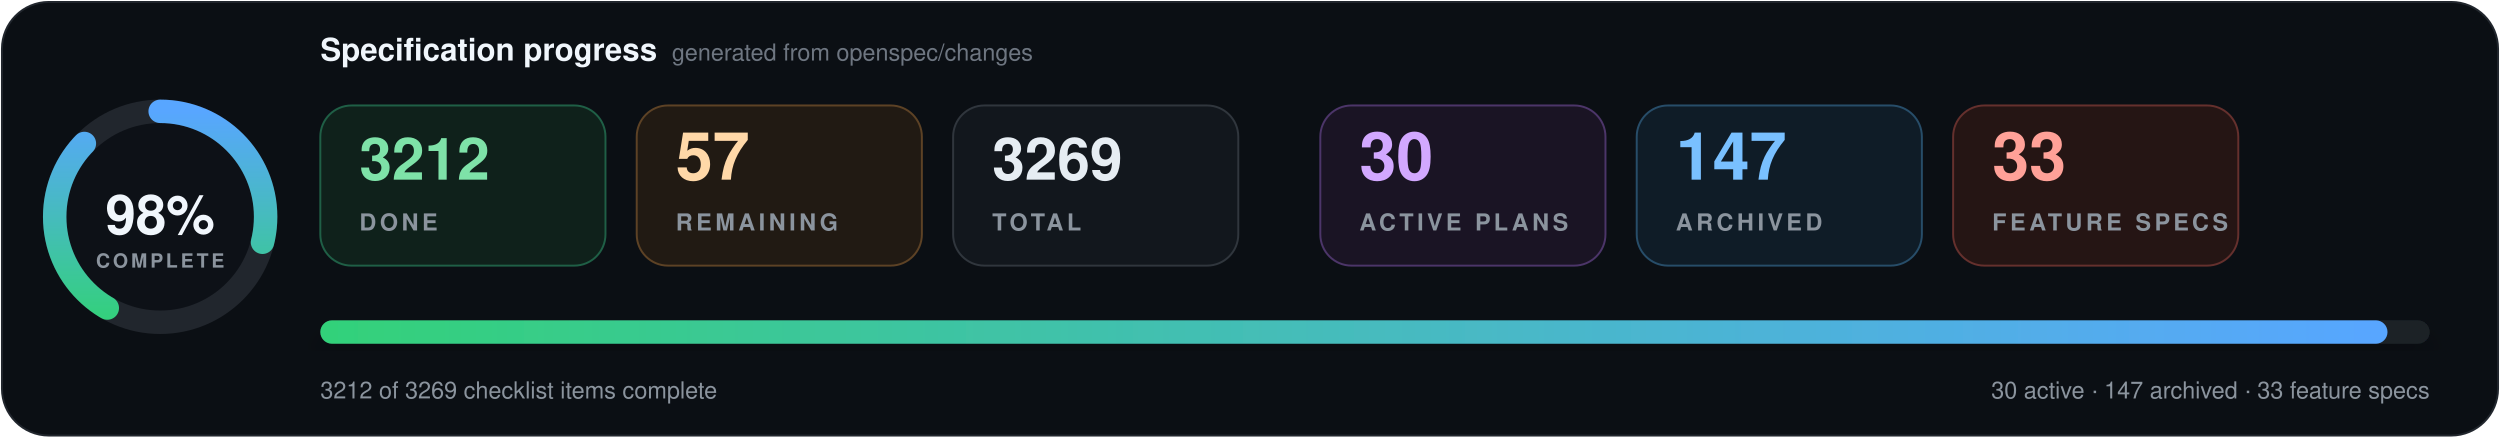
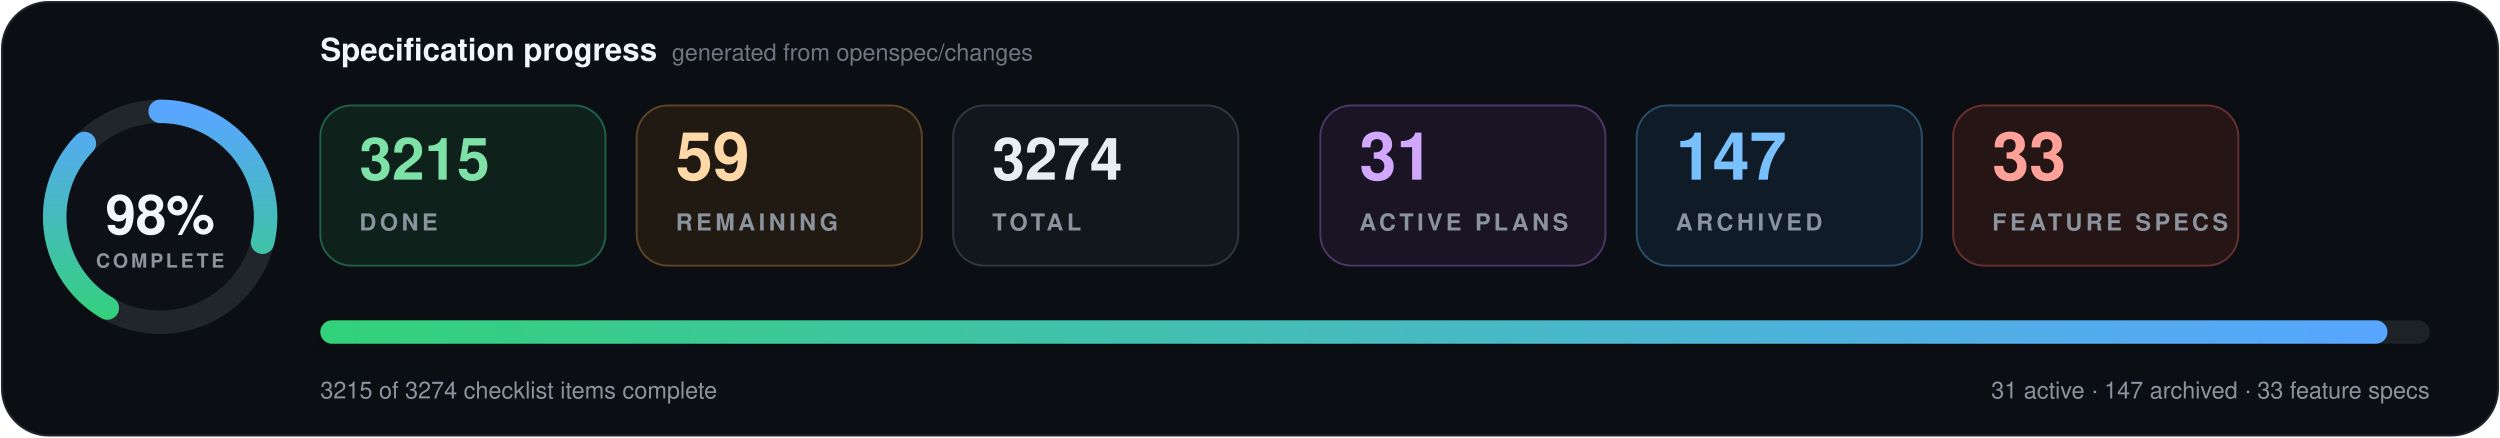
- <svg xmlns="http://www.w3.org/2000/svg" data-cache-version="1790975969" width="1280" height="224" viewBox="0 0 1280 224" role="img" aria-labelledby="title description" font-family="system-ui, -apple-system, BlinkMacSystemFont, 'Segoe UI', Helvetica, Arial, sans-serif" font-variant-numeric="tabular-nums">
+ <svg xmlns="http://www.w3.org/2000/svg" data-cache-version="1791014038" width="1280" height="224" viewBox="0 0 1280 224" role="img" aria-labelledby="title description" font-family="system-ui, -apple-system, BlinkMacSystemFont, 'Segoe UI', Helvetica, Arial, sans-serif" font-variant-numeric="tabular-nums">
  <defs>
    <linearGradient id="progress" x1="0" x2="1">
      <stop offset="0" stop-color="#33d17a" />
      <stop offset="1" stop-color="#58a6ff" />
    </linearGradient>
    <filter id="shadow" x="-10%" y="-20%" width="120%" height="150%">
      <feDropShadow dx="0" dy="7" stdDeviation="9" flood-color="#000" flood-opacity=".28" />
    </filter>
  </defs>
  <rect x="1" y="1" width="1278" height="222" rx="24" fill="#0b0f14" stroke="#21262d" />
  <g transform="translate(82 111)">
    <circle r="54" fill="#0d1117" stroke="#21262d" stroke-width="12" />
    <circle r="54" fill="none" stroke="url(#progress)" stroke-width="12" stroke-linecap="round" pathLength="100" stroke-dasharray="98 100" transform="rotate(-90)" />
    <text y="-1" text-anchor="middle" dominant-baseline="middle" fill="#f0f6fc" font-size="28" font-weight="800">98%</text>
    <text y="26" text-anchor="middle" fill="#8b949e" font-size="10" font-weight="700" letter-spacing="1.5">COMPLETE</text>
  </g>
  <text x="164" y="31" fill="#f0f6fc" font-size="16" font-weight="750">Specification progress</text>
  <text x="344" y="31" fill="#6e7681" font-size="12">generated from openspec/changes</text>
  <g transform="translate(164 54)">
    <rect width="146" height="82" rx="16" fill="#0f211b" stroke="#1f5f46" />
-     <text x="20" y="38" fill="#7ee2a8" font-size="30" font-weight="750">3212</text>
+     <text x="20" y="38" fill="#7ee2a8" font-size="30" font-weight="750">3215</text>
    <text x="20" y="64" fill="#8b949e" font-size="12" font-weight="700" letter-spacing="1.8">DONE</text>
  </g>
  <g transform="translate(326 54)">
    <rect width="146" height="82" rx="16" fill="#211a13" stroke="#5d4225" />
-     <text x="20" y="38" fill="#ffd8a8" font-size="34" font-weight="750">57</text>
+     <text x="20" y="38" fill="#ffd8a8" font-size="34" font-weight="750">59</text>
    <text x="20" y="64" fill="#8b949e" font-size="12" font-weight="700" letter-spacing="1.8">REMAINING</text>
  </g>
  <g transform="translate(488 54)">
    <rect width="146" height="82" rx="16" fill="#12171d" stroke="#30363d" />
-     <text x="20" y="38" fill="#e6edf3" font-size="30" font-weight="750">3269</text>
+     <text x="20" y="38" fill="#e6edf3" font-size="30" font-weight="750">3274</text>
    <text x="20" y="64" fill="#8b949e" font-size="12" font-weight="700" letter-spacing="1.8">TOTAL</text>
  </g>
  <g transform="translate(676 54)">
    <rect width="146" height="82" rx="16" fill="#1a1424" stroke="#4c3569" />
-     <text x="20" y="38" fill="#d2a8ff" font-size="34" font-weight="750">30</text>
+     <text x="20" y="38" fill="#d2a8ff" font-size="34" font-weight="750">31</text>
    <text x="20" y="64" fill="#8b949e" font-size="12" font-weight="700" letter-spacing="1.8">ACTIVE PLANS</text>
  </g>
  <g transform="translate(838 54)">
    <rect width="146" height="82" rx="16" fill="#0f1c27" stroke="#274d69" />
    <text x="20" y="38" fill="#79c0ff" font-size="34" font-weight="750">147</text>
    <text x="20" y="64" fill="#8b949e" font-size="12" font-weight="700" letter-spacing="1.8">ARCHIVED</text>
  </g>
  <g transform="translate(1000 54)">
    <rect width="146" height="82" rx="16" fill="#251514" stroke="#65302d" />
    <text x="20" y="38" fill="#ffa198" font-size="34" font-weight="750">33</text>
    <text x="20" y="64" fill="#8b949e" font-size="12" font-weight="700" letter-spacing="1.8">FEATURE SPECS</text>
  </g>
  <g filter="url(#shadow)">
    <rect x="164" y="164" width="1080" height="12" rx="6" fill="#1b2128" />
    <rect x="164" y="164" width="1058.4" height="12" rx="6" fill="url(#progress)" />
  </g>
-   <text x="164" y="204" fill="#8b949e" font-size="12">3212 of 3269 checklist items complete</text>
-   <text x="1244" y="204" text-anchor="end" fill="#8b949e" font-size="12">30 active · 147 archived · 33 feature specs</text>
+   <text x="164" y="204" fill="#8b949e" font-size="12">3215 of 3274 checklist items complete</text>
+   <text x="1244" y="204" text-anchor="end" fill="#8b949e" font-size="12">31 active · 147 archived · 33 feature specs</text>
</svg>
